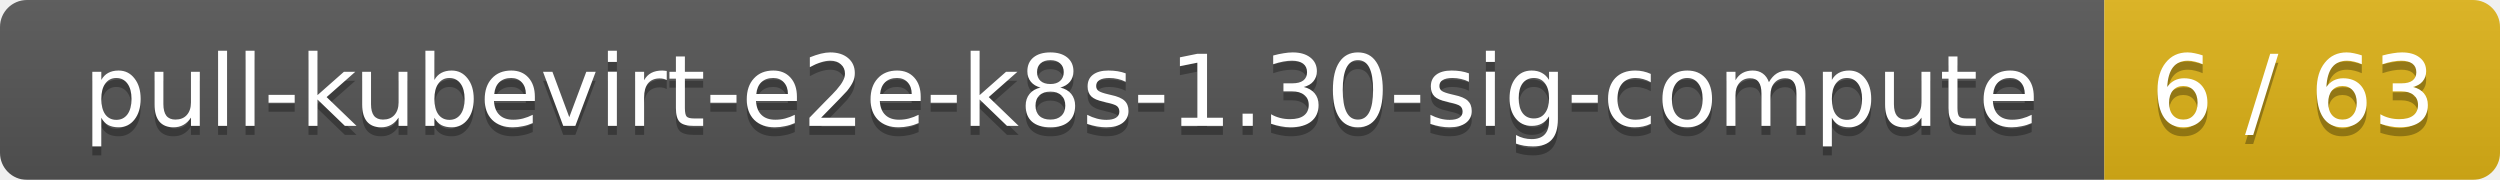
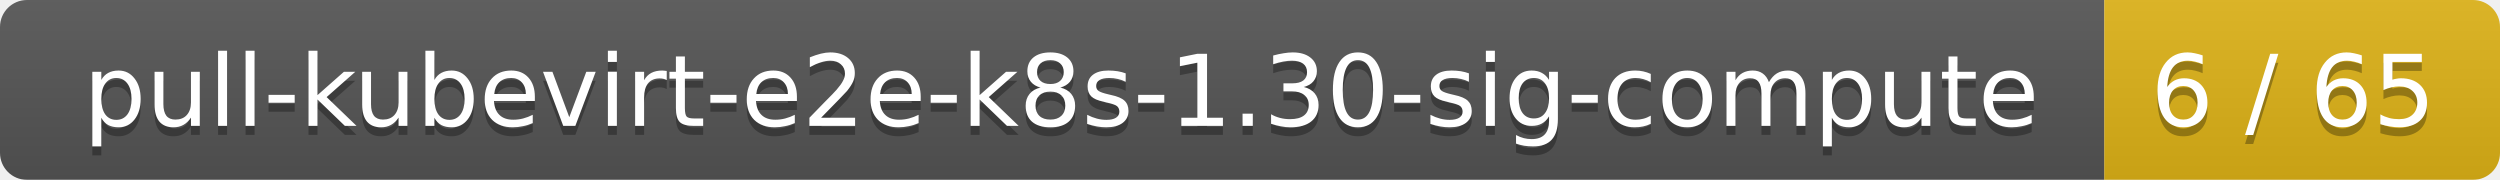
<svg xmlns="http://www.w3.org/2000/svg" width="278" height="20">
  <linearGradient id="smooth" x2="0" y2="100%">
    <stop offset="0" stop-color="#bbb" stop-opacity=".1" />
    <stop offset="1" stop-opacity=".1" />
  </linearGradient>
  <mask id="round">
    <rect width="278" height="20" rx="3" fill="#fff" />
  </mask>
  <g mask="url(#round)">
    <rect width="234" height="20" fill="#555" />
    <rect x="234" width="44" height="20" fill="#dfb317" />
    <rect width="278" height="20" fill="url(#smooth)" />
  </g>
  <g fill="#fff" text-anchor="middle" font-family="DejaVu Sans,Verdana,Geneva,sans-serif" font-size="11">
    <text x="118" y="15" fill="#010101" fill-opacity=".3">pull-kubevirt-e2e-k8s-1.30-sig-compute</text>
    <text x="118" y="14">pull-kubevirt-e2e-k8s-1.30-sig-compute</text>
-     <text x="255" y="15" fill="#010101" fill-opacity=".3">6 / 63</text>
-     <text x="255" y="14">6 / 63</text>
+     <text x="255" y="15" fill="#010101" fill-opacity=".3">6 / 65</text>
+     <text x="255" y="14">6 / 65</text>
  </g>
</svg>
